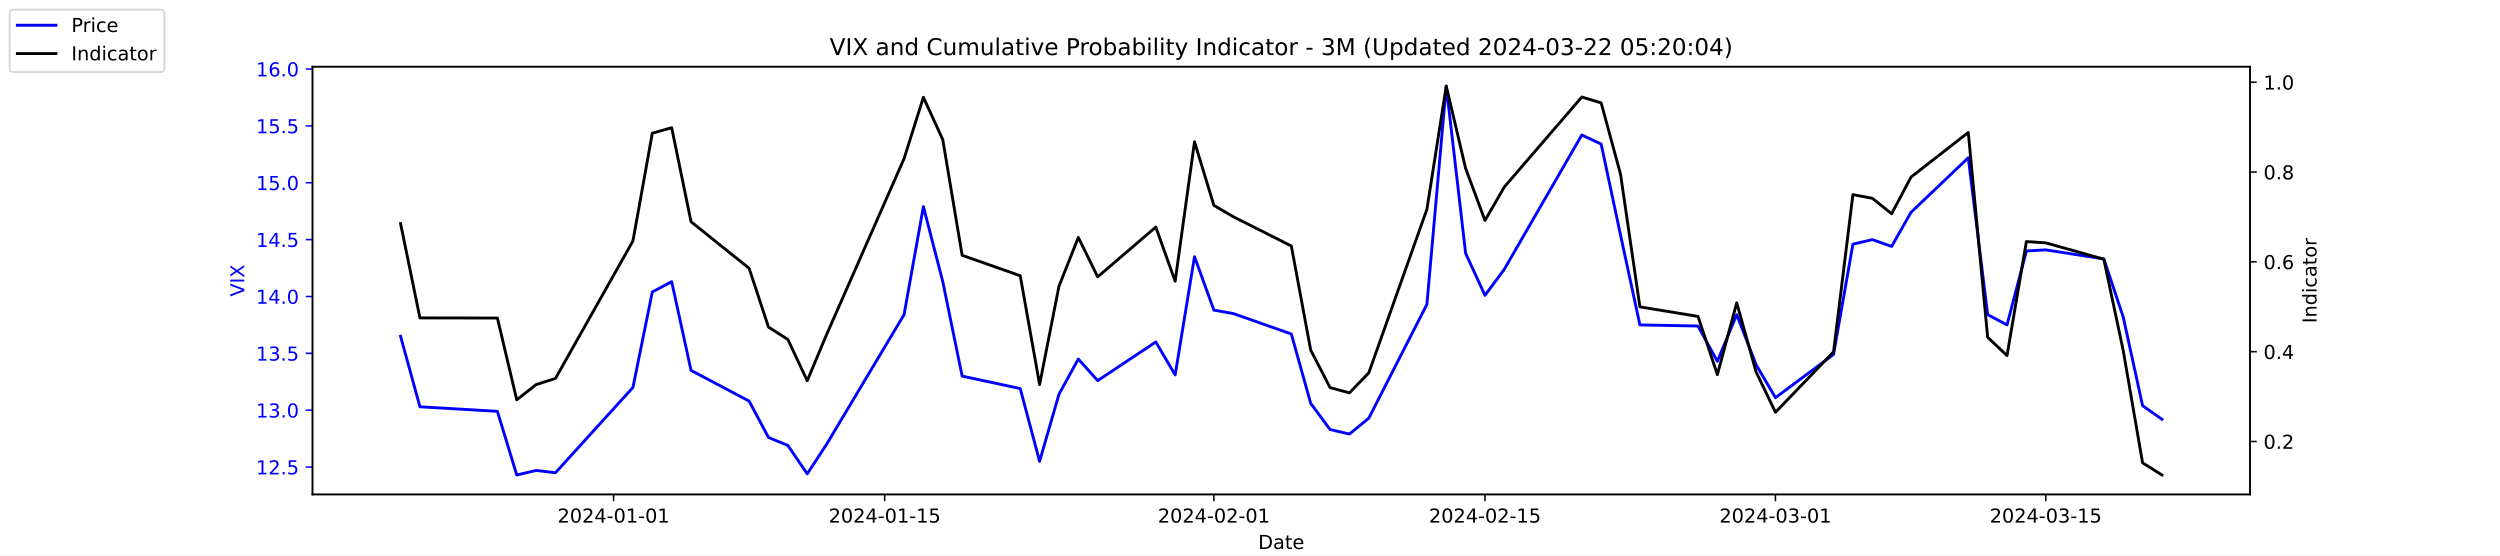
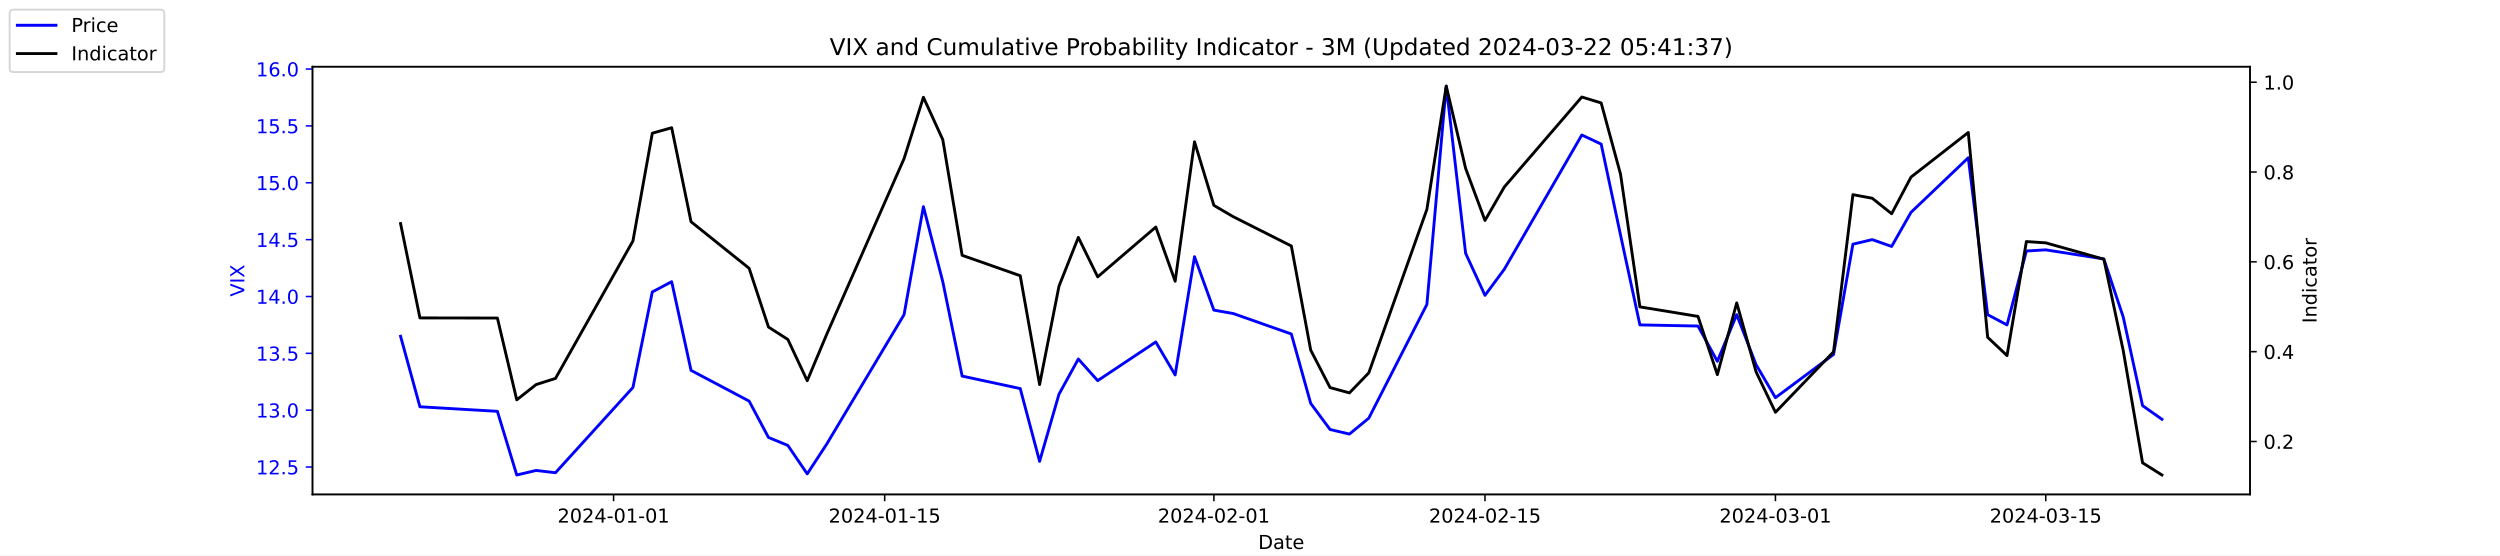
<svg xmlns="http://www.w3.org/2000/svg" xmlns:xlink="http://www.w3.org/1999/xlink" width="1296pt" height="288pt" viewBox="0 0 1296 288" version="1.1">
  <defs>
    <style type="text/css">*{stroke-linejoin: round; stroke-linecap: butt}</style>
  </defs>
  <g id="figure_1">
    <g id="patch_1">
      <path d="M 0 288  L 1296 288  L 1296 0  L 0 0  z " style="fill: #ffffff" />
    </g>
    <g id="axes_1">
      <g id="patch_2">
        <path d="M 162 256.32  L 1166.4 256.32  L 1166.4 34.56  L 162 34.56  z " style="fill: #ffffff" />
      </g>
      <g id="matplotlib.axis_1">
        <g id="xtick_1">
          <g id="line2d_1">
            <defs>
-               <path id="m4672b3b84f" d="M 0 0  L 0 3.5  " style="stroke: #000000; stroke-width: 0.8" />
+               <path id="md4864019be" d="M 0 0  L 0 3.5  " style="stroke: #000000; stroke-width: 0.8" />
            </defs>
            <g>
-               <use xlink:href="#m4672b3b84f" x="318.079" y="256.32" style="stroke: #000000; stroke-width: 0.8" />
+               <use xlink:href="#md4864019be" x="318.079" y="256.32" style="stroke: #000000; stroke-width: 0.8" />
            </g>
          </g>
          <g id="text_1">
            <g transform="translate(289.0209 270.9184) scale(0.1 -0.1)">
              <defs>
                <path id="DejaVuSans-32" d="M 1228 531  L 3431 531  L 3431 0  L 469 0  L 469 531  Q 828 903 1448 1529  Q 2069 2156 2228 2338  Q 2531 2678 2651 2914  Q 2772 3150 2772 3378  Q 2772 3750 2511 3984  Q 2250 4219 1831 4219  Q 1534 4219 1204 4116  Q 875 4013 500 3803  L 500 4441  Q 881 4594 1212 4672  Q 1544 4750 1819 4750  Q 2544 4750 2975 4387  Q 3406 4025 3406 3419  Q 3406 3131 3298 2873  Q 3191 2616 2906 2266  Q 2828 2175 2409 1742  Q 1991 1309 1228 531  z " transform="scale(0.015625)" />
                <path id="DejaVuSans-30" d="M 2034 4250  Q 1547 4250 1301 3770  Q 1056 3291 1056 2328  Q 1056 1369 1301 889  Q 1547 409 2034 409  Q 2525 409 2770 889  Q 3016 1369 3016 2328  Q 3016 3291 2770 3770  Q 2525 4250 2034 4250  z M 2034 4750  Q 2819 4750 3233 4129  Q 3647 3509 3647 2328  Q 3647 1150 3233 529  Q 2819 -91 2034 -91  Q 1250 -91 836 529  Q 422 1150 422 2328  Q 422 3509 836 4129  Q 1250 4750 2034 4750  z " transform="scale(0.015625)" />
                <path id="DejaVuSans-34" d="M 2419 4116  L 825 1625  L 2419 1625  L 2419 4116  z M 2253 4666  L 3047 4666  L 3047 1625  L 3713 1625  L 3713 1100  L 3047 1100  L 3047 0  L 2419 0  L 2419 1100  L 313 1100  L 313 1709  L 2253 4666  z " transform="scale(0.015625)" />
                <path id="DejaVuSans-2d" d="M 313 2009  L 1997 2009  L 1997 1497  L 313 1497  L 313 2009  z " transform="scale(0.015625)" />
                <path id="DejaVuSans-31" d="M 794 531  L 1825 531  L 1825 4091  L 703 3866  L 703 4441  L 1819 4666  L 2450 4666  L 2450 531  L 3481 531  L 3481 0  L 794 0  L 794 531  z " transform="scale(0.015625)" />
              </defs>
              <use xlink:href="#DejaVuSans-32" />
              <use xlink:href="#DejaVuSans-30" x="63.623" />
              <use xlink:href="#DejaVuSans-32" x="127.246" />
              <use xlink:href="#DejaVuSans-34" x="190.869" />
              <use xlink:href="#DejaVuSans-2d" x="254.492" />
              <use xlink:href="#DejaVuSans-30" x="290.576" />
              <use xlink:href="#DejaVuSans-31" x="354.199" />
              <use xlink:href="#DejaVuSans-2d" x="417.822" />
              <use xlink:href="#DejaVuSans-30" x="453.906" />
              <use xlink:href="#DejaVuSans-31" x="517.529" />
            </g>
          </g>
        </g>
        <g id="xtick_2">
          <g id="line2d_2">
            <g>
-               <use xlink:href="#m4672b3b84f" x="458.619" y="256.32" style="stroke: #000000; stroke-width: 0.8" />
+               <use xlink:href="#md4864019be" x="458.619" y="256.32" style="stroke: #000000; stroke-width: 0.8" />
            </g>
          </g>
          <g id="text_2">
            <g transform="translate(429.5608 270.9184) scale(0.1 -0.1)">
              <defs>
                <path id="DejaVuSans-35" d="M 691 4666  L 3169 4666  L 3169 4134  L 1269 4134  L 1269 2991  Q 1406 3038 1543 3061  Q 1681 3084 1819 3084  Q 2600 3084 3056 2656  Q 3513 2228 3513 1497  Q 3513 744 3044 326  Q 2575 -91 1722 -91  Q 1428 -91 1123 -41  Q 819 9 494 109  L 494 744  Q 775 591 1075 516  Q 1375 441 1709 441  Q 2250 441 2565 725  Q 2881 1009 2881 1497  Q 2881 1984 2565 2268  Q 2250 2553 1709 2553  Q 1456 2553 1204 2497  Q 953 2441 691 2322  L 691 4666  z " transform="scale(0.015625)" />
              </defs>
              <use xlink:href="#DejaVuSans-32" />
              <use xlink:href="#DejaVuSans-30" x="63.623" />
              <use xlink:href="#DejaVuSans-32" x="127.246" />
              <use xlink:href="#DejaVuSans-34" x="190.869" />
              <use xlink:href="#DejaVuSans-2d" x="254.492" />
              <use xlink:href="#DejaVuSans-30" x="290.576" />
              <use xlink:href="#DejaVuSans-31" x="354.199" />
              <use xlink:href="#DejaVuSans-2d" x="417.822" />
              <use xlink:href="#DejaVuSans-31" x="453.906" />
              <use xlink:href="#DejaVuSans-35" x="517.529" />
            </g>
          </g>
        </g>
        <g id="xtick_3">
          <g id="line2d_3">
            <g>
-               <use xlink:href="#m4672b3b84f" x="629.274" y="256.32" style="stroke: #000000; stroke-width: 0.8" />
+               <use xlink:href="#md4864019be" x="629.274" y="256.32" style="stroke: #000000; stroke-width: 0.8" />
            </g>
          </g>
          <g id="text_3">
            <g transform="translate(600.2164 270.9184) scale(0.1 -0.1)">
              <use xlink:href="#DejaVuSans-32" />
              <use xlink:href="#DejaVuSans-30" x="63.623" />
              <use xlink:href="#DejaVuSans-32" x="127.246" />
              <use xlink:href="#DejaVuSans-34" x="190.869" />
              <use xlink:href="#DejaVuSans-2d" x="254.492" />
              <use xlink:href="#DejaVuSans-30" x="290.576" />
              <use xlink:href="#DejaVuSans-32" x="354.199" />
              <use xlink:href="#DejaVuSans-2d" x="417.822" />
              <use xlink:href="#DejaVuSans-30" x="453.906" />
              <use xlink:href="#DejaVuSans-31" x="517.529" />
            </g>
          </g>
        </g>
        <g id="xtick_4">
          <g id="line2d_4">
            <g>
-               <use xlink:href="#m4672b3b84f" x="769.814" y="256.32" style="stroke: #000000; stroke-width: 0.8" />
+               <use xlink:href="#md4864019be" x="769.814" y="256.32" style="stroke: #000000; stroke-width: 0.8" />
            </g>
          </g>
          <g id="text_4">
            <g transform="translate(740.7562 270.9184) scale(0.1 -0.1)">
              <use xlink:href="#DejaVuSans-32" />
              <use xlink:href="#DejaVuSans-30" x="63.623" />
              <use xlink:href="#DejaVuSans-32" x="127.246" />
              <use xlink:href="#DejaVuSans-34" x="190.869" />
              <use xlink:href="#DejaVuSans-2d" x="254.492" />
              <use xlink:href="#DejaVuSans-30" x="290.576" />
              <use xlink:href="#DejaVuSans-32" x="354.199" />
              <use xlink:href="#DejaVuSans-2d" x="417.822" />
              <use xlink:href="#DejaVuSans-31" x="453.906" />
              <use xlink:href="#DejaVuSans-35" x="517.529" />
            </g>
          </g>
        </g>
        <g id="xtick_5">
          <g id="line2d_5">
            <g>
-               <use xlink:href="#m4672b3b84f" x="920.392" y="256.32" style="stroke: #000000; stroke-width: 0.8" />
+               <use xlink:href="#md4864019be" x="920.392" y="256.32" style="stroke: #000000; stroke-width: 0.8" />
            </g>
          </g>
          <g id="text_5">
            <g transform="translate(891.3347 270.9184) scale(0.1 -0.1)">
              <defs>
                <path id="DejaVuSans-33" d="M 2597 2516  Q 3050 2419 3304 2112  Q 3559 1806 3559 1356  Q 3559 666 3084 287  Q 2609 -91 1734 -91  Q 1441 -91 1130 -33  Q 819 25 488 141  L 488 750  Q 750 597 1062 519  Q 1375 441 1716 441  Q 2309 441 2620 675  Q 2931 909 2931 1356  Q 2931 1769 2642 2001  Q 2353 2234 1838 2234  L 1294 2234  L 1294 2753  L 1863 2753  Q 2328 2753 2575 2939  Q 2822 3125 2822 3475  Q 2822 3834 2567 4026  Q 2313 4219 1838 4219  Q 1578 4219 1281 4162  Q 984 4106 628 3988  L 628 4550  Q 988 4650 1302 4700  Q 1616 4750 1894 4750  Q 2613 4750 3031 4423  Q 3450 4097 3450 3541  Q 3450 3153 3228 2886  Q 3006 2619 2597 2516  z " transform="scale(0.015625)" />
              </defs>
              <use xlink:href="#DejaVuSans-32" />
              <use xlink:href="#DejaVuSans-30" x="63.623" />
              <use xlink:href="#DejaVuSans-32" x="127.246" />
              <use xlink:href="#DejaVuSans-34" x="190.869" />
              <use xlink:href="#DejaVuSans-2d" x="254.492" />
              <use xlink:href="#DejaVuSans-30" x="290.576" />
              <use xlink:href="#DejaVuSans-33" x="354.199" />
              <use xlink:href="#DejaVuSans-2d" x="417.822" />
              <use xlink:href="#DejaVuSans-30" x="453.906" />
              <use xlink:href="#DejaVuSans-31" x="517.529" />
            </g>
          </g>
        </g>
        <g id="xtick_6">
          <g id="line2d_6">
            <g>
-               <use xlink:href="#m4672b3b84f" x="1060.514" y="256.32" style="stroke: #000000; stroke-width: 0.8" />
+               <use xlink:href="#md4864019be" x="1060.514" y="256.32" style="stroke: #000000; stroke-width: 0.8" />
            </g>
          </g>
          <g id="text_6">
            <g transform="translate(1031.456 270.9184) scale(0.1 -0.1)">
              <use xlink:href="#DejaVuSans-32" />
              <use xlink:href="#DejaVuSans-30" x="63.623" />
              <use xlink:href="#DejaVuSans-32" x="127.246" />
              <use xlink:href="#DejaVuSans-34" x="190.869" />
              <use xlink:href="#DejaVuSans-2d" x="254.492" />
              <use xlink:href="#DejaVuSans-30" x="290.576" />
              <use xlink:href="#DejaVuSans-33" x="354.199" />
              <use xlink:href="#DejaVuSans-2d" x="417.822" />
              <use xlink:href="#DejaVuSans-31" x="453.906" />
              <use xlink:href="#DejaVuSans-35" x="517.529" />
            </g>
          </g>
        </g>
        <g id="text_7">
          <g transform="translate(652.2492 284.5966) scale(0.1 -0.1)">
            <defs>
              <path id="DejaVuSans-44" d="M 1259 4147  L 1259 519  L 2022 519  Q 2988 519 3436 956  Q 3884 1394 3884 2338  Q 3884 3275 3436 3711  Q 2988 4147 2022 4147  L 1259 4147  z M 628 4666  L 1925 4666  Q 3281 4666 3915 4102  Q 4550 3538 4550 2338  Q 4550 1131 3912 565  Q 3275 0 1925 0  L 628 0  L 628 4666  z " transform="scale(0.015625)" />
              <path id="DejaVuSans-61" d="M 2194 1759  Q 1497 1759 1228 1600  Q 959 1441 959 1056  Q 959 750 1161 570  Q 1363 391 1709 391  Q 2188 391 2477 730  Q 2766 1069 2766 1631  L 2766 1759  L 2194 1759  z M 3341 1997  L 3341 0  L 2766 0  L 2766 531  Q 2569 213 2275 61  Q 1981 -91 1556 -91  Q 1019 -91 701 211  Q 384 513 384 1019  Q 384 1609 779 1909  Q 1175 2209 1959 2209  L 2766 2209  L 2766 2266  Q 2766 2663 2505 2880  Q 2244 3097 1772 3097  Q 1472 3097 1187 3025  Q 903 2953 641 2809  L 641 3341  Q 956 3463 1253 3523  Q 1550 3584 1831 3584  Q 2591 3584 2966 3190  Q 3341 2797 3341 1997  z " transform="scale(0.015625)" />
              <path id="DejaVuSans-74" d="M 1172 4494  L 1172 3500  L 2356 3500  L 2356 3053  L 1172 3053  L 1172 1153  Q 1172 725 1289 603  Q 1406 481 1766 481  L 2356 481  L 2356 0  L 1766 0  Q 1100 0 847 248  Q 594 497 594 1153  L 594 3053  L 172 3053  L 172 3500  L 594 3500  L 594 4494  L 1172 4494  z " transform="scale(0.015625)" />
              <path id="DejaVuSans-65" d="M 3597 1894  L 3597 1613  L 953 1613  Q 991 1019 1311 708  Q 1631 397 2203 397  Q 2534 397 2845 478  Q 3156 559 3463 722  L 3463 178  Q 3153 47 2828 -22  Q 2503 -91 2169 -91  Q 1331 -91 842 396  Q 353 884 353 1716  Q 353 2575 817 3079  Q 1281 3584 2069 3584  Q 2775 3584 3186 3129  Q 3597 2675 3597 1894  z M 3022 2063  Q 3016 2534 2758 2815  Q 2500 3097 2075 3097  Q 1594 3097 1305 2825  Q 1016 2553 972 2059  L 3022 2063  z " transform="scale(0.015625)" />
            </defs>
            <use xlink:href="#DejaVuSans-44" />
            <use xlink:href="#DejaVuSans-61" x="77.002" />
            <use xlink:href="#DejaVuSans-74" x="138.281" />
            <use xlink:href="#DejaVuSans-65" x="177.49" />
          </g>
        </g>
      </g>
      <g id="matplotlib.axis_2">
        <g id="ytick_1">
          <g id="line2d_7">
            <defs>
-               <path id="mbeb1c9a242" d="M 0 0  L -3.5 0  " style="stroke: #0000ff; stroke-width: 0.8" />
+               <path id="mf0971e8a4d" d="M 0 0  L -3.5 0  " style="stroke: #0000ff; stroke-width: 0.8" />
            </defs>
            <g>
-               <use xlink:href="#mbeb1c9a242" x="162" y="242.114" style="fill: #0000ff; stroke: #0000ff; stroke-width: 0.8" />
+               <use xlink:href="#mf0971e8a4d" x="162" y="242.114" style="fill: #0000ff; stroke: #0000ff; stroke-width: 0.8" />
            </g>
          </g>
          <g id="text_8">
            <g style="fill: #0000ff" transform="translate(132.7344 245.9129) scale(0.1 -0.1)">
              <defs>
                <path id="DejaVuSans-2e" d="M 684 794  L 1344 794  L 1344 0  L 684 0  L 684 794  z " transform="scale(0.015625)" />
              </defs>
              <use xlink:href="#DejaVuSans-31" />
              <use xlink:href="#DejaVuSans-32" x="63.623" />
              <use xlink:href="#DejaVuSans-2e" x="127.246" />
              <use xlink:href="#DejaVuSans-35" x="159.033" />
            </g>
          </g>
        </g>
        <g id="ytick_2">
          <g id="line2d_8">
            <g>
-               <use xlink:href="#mbeb1c9a242" x="162" y="212.64" style="fill: #0000ff; stroke: #0000ff; stroke-width: 0.8" />
+               <use xlink:href="#mf0971e8a4d" x="162" y="212.64" style="fill: #0000ff; stroke: #0000ff; stroke-width: 0.8" />
            </g>
          </g>
          <g id="text_9">
            <g style="fill: #0000ff" transform="translate(132.7344 216.4392) scale(0.1 -0.1)">
              <use xlink:href="#DejaVuSans-31" />
              <use xlink:href="#DejaVuSans-33" x="63.623" />
              <use xlink:href="#DejaVuSans-2e" x="127.246" />
              <use xlink:href="#DejaVuSans-30" x="159.033" />
            </g>
          </g>
        </g>
        <g id="ytick_3">
          <g id="line2d_9">
            <g>
-               <use xlink:href="#mbeb1c9a242" x="162" y="183.166" style="fill: #0000ff; stroke: #0000ff; stroke-width: 0.8" />
+               <use xlink:href="#mf0971e8a4d" x="162" y="183.166" style="fill: #0000ff; stroke: #0000ff; stroke-width: 0.8" />
            </g>
          </g>
          <g id="text_10">
            <g style="fill: #0000ff" transform="translate(132.7344 186.9656) scale(0.1 -0.1)">
              <use xlink:href="#DejaVuSans-31" />
              <use xlink:href="#DejaVuSans-33" x="63.623" />
              <use xlink:href="#DejaVuSans-2e" x="127.246" />
              <use xlink:href="#DejaVuSans-35" x="159.033" />
            </g>
          </g>
        </g>
        <g id="ytick_4">
          <g id="line2d_10">
            <g>
-               <use xlink:href="#mbeb1c9a242" x="162" y="153.693" style="fill: #0000ff; stroke: #0000ff; stroke-width: 0.8" />
+               <use xlink:href="#mf0971e8a4d" x="162" y="153.693" style="fill: #0000ff; stroke: #0000ff; stroke-width: 0.8" />
            </g>
          </g>
          <g id="text_11">
            <g style="fill: #0000ff" transform="translate(132.7344 157.4919) scale(0.1 -0.1)">
              <use xlink:href="#DejaVuSans-31" />
              <use xlink:href="#DejaVuSans-34" x="63.623" />
              <use xlink:href="#DejaVuSans-2e" x="127.246" />
              <use xlink:href="#DejaVuSans-30" x="159.033" />
            </g>
          </g>
        </g>
        <g id="ytick_5">
          <g id="line2d_11">
            <g>
-               <use xlink:href="#mbeb1c9a242" x="162" y="124.219" style="fill: #0000ff; stroke: #0000ff; stroke-width: 0.8" />
+               <use xlink:href="#mf0971e8a4d" x="162" y="124.219" style="fill: #0000ff; stroke: #0000ff; stroke-width: 0.8" />
            </g>
          </g>
          <g id="text_12">
            <g style="fill: #0000ff" transform="translate(132.7344 128.0182) scale(0.1 -0.1)">
              <use xlink:href="#DejaVuSans-31" />
              <use xlink:href="#DejaVuSans-34" x="63.623" />
              <use xlink:href="#DejaVuSans-2e" x="127.246" />
              <use xlink:href="#DejaVuSans-35" x="159.033" />
            </g>
          </g>
        </g>
        <g id="ytick_6">
          <g id="line2d_12">
            <g>
-               <use xlink:href="#mbeb1c9a242" x="162" y="94.745" style="fill: #0000ff; stroke: #0000ff; stroke-width: 0.8" />
+               <use xlink:href="#mf0971e8a4d" x="162" y="94.745" style="fill: #0000ff; stroke: #0000ff; stroke-width: 0.8" />
            </g>
          </g>
          <g id="text_13">
            <g style="fill: #0000ff" transform="translate(132.7344 98.5445) scale(0.1 -0.1)">
              <use xlink:href="#DejaVuSans-31" />
              <use xlink:href="#DejaVuSans-35" x="63.623" />
              <use xlink:href="#DejaVuSans-2e" x="127.246" />
              <use xlink:href="#DejaVuSans-30" x="159.033" />
            </g>
          </g>
        </g>
        <g id="ytick_7">
          <g id="line2d_13">
            <g>
-               <use xlink:href="#mbeb1c9a242" x="162" y="65.272" style="fill: #0000ff; stroke: #0000ff; stroke-width: 0.8" />
+               <use xlink:href="#mf0971e8a4d" x="162" y="65.272" style="fill: #0000ff; stroke: #0000ff; stroke-width: 0.8" />
            </g>
          </g>
          <g id="text_14">
            <g style="fill: #0000ff" transform="translate(132.7344 69.07082) scale(0.1 -0.1)">
              <use xlink:href="#DejaVuSans-31" />
              <use xlink:href="#DejaVuSans-35" x="63.623" />
              <use xlink:href="#DejaVuSans-2e" x="127.246" />
              <use xlink:href="#DejaVuSans-35" x="159.033" />
            </g>
          </g>
        </g>
        <g id="ytick_8">
          <g id="line2d_14">
            <g>
-               <use xlink:href="#mbeb1c9a242" x="162" y="35.798" style="fill: #0000ff; stroke: #0000ff; stroke-width: 0.8" />
+               <use xlink:href="#mf0971e8a4d" x="162" y="35.798" style="fill: #0000ff; stroke: #0000ff; stroke-width: 0.8" />
            </g>
          </g>
          <g id="text_15">
            <g style="fill: #0000ff" transform="translate(132.7344 39.59714) scale(0.1 -0.1)">
              <defs>
                <path id="DejaVuSans-36" d="M 2113 2584  Q 1688 2584 1439 2293  Q 1191 2003 1191 1497  Q 1191 994 1439 701  Q 1688 409 2113 409  Q 2538 409 2786 701  Q 3034 994 3034 1497  Q 3034 2003 2786 2293  Q 2538 2584 2113 2584  z M 3366 4563  L 3366 3988  Q 3128 4100 2886 4159  Q 2644 4219 2406 4219  Q 1781 4219 1451 3797  Q 1122 3375 1075 2522  Q 1259 2794 1537 2939  Q 1816 3084 2150 3084  Q 2853 3084 3261 2657  Q 3669 2231 3669 1497  Q 3669 778 3244 343  Q 2819 -91 2113 -91  Q 1303 -91 875 529  Q 447 1150 447 2328  Q 447 3434 972 4092  Q 1497 4750 2381 4750  Q 2619 4750 2861 4703  Q 3103 4656 3366 4563  z " transform="scale(0.015625)" />
              </defs>
              <use xlink:href="#DejaVuSans-31" />
              <use xlink:href="#DejaVuSans-36" x="63.623" />
              <use xlink:href="#DejaVuSans-2e" x="127.246" />
              <use xlink:href="#DejaVuSans-30" x="159.033" />
            </g>
          </g>
        </g>
        <g id="text_16">
          <g style="fill: #0000ff" transform="translate(126.6547 153.7603) rotate(-90) scale(0.1 -0.1)">
            <defs>
              <path id="DejaVuSans-56" d="M 1831 0  L 50 4666  L 709 4666  L 2188 738  L 3669 4666  L 4325 4666  L 2547 0  L 1831 0  z " transform="scale(0.015625)" />
              <path id="DejaVuSans-49" d="M 628 4666  L 1259 4666  L 1259 0  L 628 0  L 628 4666  z " transform="scale(0.015625)" />
              <path id="DejaVuSans-58" d="M 403 4666  L 1081 4666  L 2241 2931  L 3406 4666  L 4084 4666  L 2584 2425  L 4184 0  L 3506 0  L 2194 1984  L 872 0  L 191 0  L 1856 2491  L 403 4666  z " transform="scale(0.015625)" />
            </defs>
            <use xlink:href="#DejaVuSans-56" />
            <use xlink:href="#DejaVuSans-49" x="68.408" />
            <use xlink:href="#DejaVuSans-58" x="97.9" />
          </g>
        </g>
      </g>
      <g id="line2d_15">
-         <path d="M 207.655 174.324  L 217.693 210.872  L 257.847 213.23  L 267.886 246.24  L 277.924 243.882  L 287.963 245.061  L 328.117 200.851  L 338.156 151.335  L 348.194 146.029  L 358.233 192.008  L 388.349 207.924  L 398.387 226.787  L 408.426 230.914  L 418.464 245.651  L 428.503 230.324  L 468.657 163.124  L 478.696 107.124  L 488.734 146.029  L 498.773 194.956  L 528.889 201.44  L 538.927 239.166  L 548.966 204.387  L 559.004 186.114  L 569.043 197.314  L 599.158 177.272  L 609.197 194.366  L 619.236 133.061  L 629.274 160.766  L 639.313 162.535  L 669.428 173.145  L 679.467 209.103  L 689.506 222.661  L 699.544 225.019  L 709.583 216.766  L 739.698 157.819  L 749.737 44.64  L 759.775 131.293  L 769.814 153.103  L 779.853 139.545  L 820.007 69.987  L 830.045 74.703  L 840.084 121.861  L 850.123 168.429  L 880.238 169.019  L 890.277 187.293  L 900.315 163.124  L 910.354 189.061  L 920.392 206.156  L 950.508 183.756  L 960.547 126.577  L 970.585 124.219  L 980.624 127.756  L 990.662 110.072  L 1020.36 81.777  L 1030.398 163.124  L 1040.437 168.429  L 1050.476 130.114  L 1060.514 129.524  L 1090.63 134.24  L 1100.668 164.303  L 1110.707 210.282  L 1120.745 217.356  " clip-path="url(#p8608096769)" style="fill: none; stroke: #0000ff; stroke-width: 1.5; stroke-linecap: square" />
+         <path d="M 207.655 174.324  L 217.693 210.872  L 257.847 213.23  L 267.886 246.24  L 277.924 243.882  L 287.963 245.061  L 328.117 200.851  L 338.156 151.335  L 348.194 146.029  L 358.233 192.008  L 388.349 207.924  L 398.387 226.787  L 408.426 230.914  L 418.464 245.651  L 428.503 230.324  L 468.657 163.124  L 478.696 107.124  L 488.734 146.029  L 498.773 194.956  L 528.889 201.44  L 538.927 239.166  L 548.966 204.387  L 559.004 186.114  L 569.043 197.314  L 599.158 177.272  L 609.197 194.366  L 619.236 133.061  L 629.274 160.766  L 639.313 162.535  L 669.428 173.145  L 679.467 209.103  L 689.506 222.661  L 699.544 225.019  L 709.583 216.766  L 739.698 157.819  L 749.737 44.64  L 759.775 131.293  L 769.814 153.103  L 779.853 139.545  L 820.007 69.987  L 830.045 74.703  L 840.084 121.861  L 850.123 168.429  L 880.238 169.019  L 890.277 187.293  L 900.315 163.124  L 910.354 189.061  L 920.392 206.156  L 950.508 183.756  L 960.547 126.577  L 970.585 124.219  L 980.624 127.756  L 990.662 110.072  L 1020.36 81.777  L 1030.398 163.124  L 1040.437 168.429  L 1050.476 130.114  L 1060.514 129.524  L 1090.63 134.24  L 1100.668 164.303  L 1110.707 210.282  L 1120.745 217.356  " clip-path="url(#p45f0df1e56)" style="fill: none; stroke: #0000ff; stroke-width: 1.5; stroke-linecap: square" />
      </g>
      <g id="patch_3">
        <path d="M 162 256.32  L 162 34.56  " style="fill: none; stroke: #000000; stroke-width: 0.8; stroke-linejoin: miter; stroke-linecap: square" />
      </g>
      <g id="patch_4">
        <path d="M 1166.4 256.32  L 1166.4 34.56  " style="fill: none; stroke: #000000; stroke-width: 0.8; stroke-linejoin: miter; stroke-linecap: square" />
      </g>
      <g id="patch_5">
        <path d="M 162 256.32  L 1166.4 256.32  " style="fill: none; stroke: #000000; stroke-width: 0.8; stroke-linejoin: miter; stroke-linecap: square" />
      </g>
      <g id="patch_6">
        <path d="M 162 34.56  L 1166.4 34.56  " style="fill: none; stroke: #000000; stroke-width: 0.8; stroke-linejoin: miter; stroke-linecap: square" />
      </g>
    </g>
    <g id="axes_2">
      <g id="matplotlib.axis_3">
        <g id="ytick_9">
          <g id="line2d_16">
            <defs>
-               <path id="mc3d14c9c6f" d="M 0 0  L 3.5 0  " style="stroke: #000000; stroke-width: 0.8" />
+               <path id="mb06687bce8" d="M 0 0  L 3.5 0  " style="stroke: #000000; stroke-width: 0.8" />
            </defs>
            <g>
-               <use xlink:href="#mc3d14c9c6f" x="1166.4" y="228.861" style="stroke: #000000; stroke-width: 0.8" />
+               <use xlink:href="#mb06687bce8" x="1166.4" y="228.861" style="stroke: #000000; stroke-width: 0.8" />
            </g>
          </g>
          <g id="text_17">
            <g transform="translate(1173.4 232.6604) scale(0.1 -0.1)">
              <use xlink:href="#DejaVuSans-30" />
              <use xlink:href="#DejaVuSans-2e" x="63.623" />
              <use xlink:href="#DejaVuSans-32" x="95.41" />
            </g>
          </g>
        </g>
        <g id="ytick_10">
          <g id="line2d_17">
            <g>
-               <use xlink:href="#mc3d14c9c6f" x="1166.4" y="182.303" style="stroke: #000000; stroke-width: 0.8" />
+               <use xlink:href="#mb06687bce8" x="1166.4" y="182.303" style="stroke: #000000; stroke-width: 0.8" />
            </g>
          </g>
          <g id="text_18">
            <g transform="translate(1173.4 186.1018) scale(0.1 -0.1)">
              <use xlink:href="#DejaVuSans-30" />
              <use xlink:href="#DejaVuSans-2e" x="63.623" />
              <use xlink:href="#DejaVuSans-34" x="95.41" />
            </g>
          </g>
        </g>
        <g id="ytick_11">
          <g id="line2d_18">
            <g>
-               <use xlink:href="#mc3d14c9c6f" x="1166.4" y="135.744" style="stroke: #000000; stroke-width: 0.8" />
+               <use xlink:href="#mb06687bce8" x="1166.4" y="135.744" style="stroke: #000000; stroke-width: 0.8" />
            </g>
          </g>
          <g id="text_19">
            <g transform="translate(1173.4 139.5431) scale(0.1 -0.1)">
              <use xlink:href="#DejaVuSans-30" />
              <use xlink:href="#DejaVuSans-2e" x="63.623" />
              <use xlink:href="#DejaVuSans-36" x="95.41" />
            </g>
          </g>
        </g>
        <g id="ytick_12">
          <g id="line2d_19">
            <g>
-               <use xlink:href="#mc3d14c9c6f" x="1166.4" y="89.185" style="stroke: #000000; stroke-width: 0.8" />
+               <use xlink:href="#mb06687bce8" x="1166.4" y="89.185" style="stroke: #000000; stroke-width: 0.8" />
            </g>
          </g>
          <g id="text_20">
            <g transform="translate(1173.4 92.98443) scale(0.1 -0.1)">
              <defs>
                <path id="DejaVuSans-38" d="M 2034 2216  Q 1584 2216 1326 1975  Q 1069 1734 1069 1313  Q 1069 891 1326 650  Q 1584 409 2034 409  Q 2484 409 2743 651  Q 3003 894 3003 1313  Q 3003 1734 2745 1975  Q 2488 2216 2034 2216  z M 1403 2484  Q 997 2584 770 2862  Q 544 3141 544 3541  Q 544 4100 942 4425  Q 1341 4750 2034 4750  Q 2731 4750 3128 4425  Q 3525 4100 3525 3541  Q 3525 3141 3298 2862  Q 3072 2584 2669 2484  Q 3125 2378 3379 2068  Q 3634 1759 3634 1313  Q 3634 634 3220 271  Q 2806 -91 2034 -91  Q 1263 -91 848 271  Q 434 634 434 1313  Q 434 1759 690 2068  Q 947 2378 1403 2484  z M 1172 3481  Q 1172 3119 1398 2916  Q 1625 2713 2034 2713  Q 2441 2713 2670 2916  Q 2900 3119 2900 3481  Q 2900 3844 2670 4047  Q 2441 4250 2034 4250  Q 1625 4250 1398 4047  Q 1172 3844 1172 3481  z " transform="scale(0.015625)" />
              </defs>
              <use xlink:href="#DejaVuSans-30" />
              <use xlink:href="#DejaVuSans-2e" x="63.623" />
              <use xlink:href="#DejaVuSans-38" x="95.41" />
            </g>
          </g>
        </g>
        <g id="ytick_13">
          <g id="line2d_20">
            <g>
-               <use xlink:href="#mc3d14c9c6f" x="1166.4" y="42.627" style="stroke: #000000; stroke-width: 0.8" />
+               <use xlink:href="#mb06687bce8" x="1166.4" y="42.627" style="stroke: #000000; stroke-width: 0.8" />
            </g>
          </g>
          <g id="text_21">
            <g transform="translate(1173.4 46.42577) scale(0.1 -0.1)">
              <use xlink:href="#DejaVuSans-31" />
              <use xlink:href="#DejaVuSans-2e" x="63.623" />
              <use xlink:href="#DejaVuSans-30" x="95.41" />
            </g>
          </g>
        </g>
        <g id="text_22">
          <g transform="translate(1200.902 167.5353) rotate(-90) scale(0.1 -0.1)">
            <defs>
              <path id="DejaVuSans-6e" d="M 3513 2113  L 3513 0  L 2938 0  L 2938 2094  Q 2938 2591 2744 2837  Q 2550 3084 2163 3084  Q 1697 3084 1428 2787  Q 1159 2491 1159 1978  L 1159 0  L 581 0  L 581 3500  L 1159 3500  L 1159 2956  Q 1366 3272 1645 3428  Q 1925 3584 2291 3584  Q 2894 3584 3203 3211  Q 3513 2838 3513 2113  z " transform="scale(0.015625)" />
              <path id="DejaVuSans-64" d="M 2906 2969  L 2906 4863  L 3481 4863  L 3481 0  L 2906 0  L 2906 525  Q 2725 213 2448 61  Q 2172 -91 1784 -91  Q 1150 -91 751 415  Q 353 922 353 1747  Q 353 2572 751 3078  Q 1150 3584 1784 3584  Q 2172 3584 2448 3432  Q 2725 3281 2906 2969  z M 947 1747  Q 947 1113 1208 752  Q 1469 391 1925 391  Q 2381 391 2643 752  Q 2906 1113 2906 1747  Q 2906 2381 2643 2742  Q 2381 3103 1925 3103  Q 1469 3103 1208 2742  Q 947 2381 947 1747  z " transform="scale(0.015625)" />
              <path id="DejaVuSans-69" d="M 603 3500  L 1178 3500  L 1178 0  L 603 0  L 603 3500  z M 603 4863  L 1178 4863  L 1178 4134  L 603 4134  L 603 4863  z " transform="scale(0.015625)" />
              <path id="DejaVuSans-63" d="M 3122 3366  L 3122 2828  Q 2878 2963 2633 3030  Q 2388 3097 2138 3097  Q 1578 3097 1268 2742  Q 959 2388 959 1747  Q 959 1106 1268 751  Q 1578 397 2138 397  Q 2388 397 2633 464  Q 2878 531 3122 666  L 3122 134  Q 2881 22 2623 -34  Q 2366 -91 2075 -91  Q 1284 -91 818 406  Q 353 903 353 1747  Q 353 2603 823 3093  Q 1294 3584 2113 3584  Q 2378 3584 2631 3529  Q 2884 3475 3122 3366  z " transform="scale(0.015625)" />
              <path id="DejaVuSans-6f" d="M 1959 3097  Q 1497 3097 1228 2736  Q 959 2375 959 1747  Q 959 1119 1226 758  Q 1494 397 1959 397  Q 2419 397 2687 759  Q 2956 1122 2956 1747  Q 2956 2369 2687 2733  Q 2419 3097 1959 3097  z M 1959 3584  Q 2709 3584 3137 3096  Q 3566 2609 3566 1747  Q 3566 888 3137 398  Q 2709 -91 1959 -91  Q 1206 -91 779 398  Q 353 888 353 1747  Q 353 2609 779 3096  Q 1206 3584 1959 3584  z " transform="scale(0.015625)" />
              <path id="DejaVuSans-72" d="M 2631 2963  Q 2534 3019 2420 3045  Q 2306 3072 2169 3072  Q 1681 3072 1420 2755  Q 1159 2438 1159 1844  L 1159 0  L 581 0  L 581 3500  L 1159 3500  L 1159 2956  Q 1341 3275 1631 3429  Q 1922 3584 2338 3584  Q 2397 3584 2469 3576  Q 2541 3569 2628 3553  L 2631 2963  z " transform="scale(0.015625)" />
            </defs>
            <use xlink:href="#DejaVuSans-49" />
            <use xlink:href="#DejaVuSans-6e" x="29.492" />
            <use xlink:href="#DejaVuSans-64" x="92.871" />
            <use xlink:href="#DejaVuSans-69" x="156.348" />
            <use xlink:href="#DejaVuSans-63" x="184.131" />
            <use xlink:href="#DejaVuSans-61" x="239.111" />
            <use xlink:href="#DejaVuSans-74" x="300.391" />
            <use xlink:href="#DejaVuSans-6f" x="339.6" />
            <use xlink:href="#DejaVuSans-72" x="400.781" />
          </g>
        </g>
      </g>
      <g id="line2d_21">
-         <path d="M 207.655 115.906  L 217.693 164.809  L 257.847 164.871  L 267.886 207.267  L 277.924 199.363  L 287.963 196.174  L 328.117 124.909  L 338.156 69.054  L 348.194 66.216  L 358.233 114.944  L 388.349 139.088  L 398.387 169.556  L 408.426 175.985  L 418.464 197.367  L 428.503 173.453  L 468.657 82.25  L 478.696 50.431  L 488.734 72.403  L 498.773 132.345  L 528.889 142.945  L 538.927 199.363  L 548.966 148.397  L 559.004 123.071  L 569.043 143.524  L 599.158 117.707  L 609.197 145.787  L 619.236 73.504  L 629.274 106.471  L 639.313 112.335  L 669.428 127.52  L 679.467 181.495  L 689.506 200.923  L 699.544 203.676  L 709.583 193.281  L 739.698 108.53  L 749.737 44.64  L 759.775 87.294  L 769.814 114.286  L 779.853 96.915  L 820.007 50.293  L 830.045 53.356  L 840.084 90.298  L 850.123 159.085  L 880.238 164.036  L 890.277 194.203  L 900.315 157.012  L 910.354 192.791  L 920.392 213.729  L 950.508 182.391  L 960.547 100.91  L 970.585 102.777  L 980.624 110.806  L 990.662 91.81  L 1020.36 68.668  L 1030.398 174.857  L 1040.437 184.334  L 1050.476 125.227  L 1060.514 125.892  L 1090.63 134.368  L 1100.668 181.671  L 1110.707 239.913  L 1120.745 246.24  " clip-path="url(#p8608096769)" style="fill: none; stroke: #000000; stroke-width: 1.5; stroke-linecap: square" />
+         <path d="M 207.655 115.906  L 217.693 164.809  L 257.847 164.871  L 267.886 207.267  L 277.924 199.363  L 287.963 196.174  L 328.117 124.909  L 338.156 69.054  L 348.194 66.216  L 358.233 114.944  L 388.349 139.088  L 398.387 169.556  L 408.426 175.985  L 418.464 197.367  L 428.503 173.453  L 468.657 82.25  L 478.696 50.431  L 488.734 72.403  L 498.773 132.345  L 528.889 142.945  L 538.927 199.363  L 548.966 148.397  L 559.004 123.071  L 569.043 143.524  L 599.158 117.707  L 609.197 145.787  L 619.236 73.504  L 629.274 106.471  L 639.313 112.335  L 669.428 127.52  L 679.467 181.495  L 689.506 200.923  L 699.544 203.676  L 709.583 193.281  L 739.698 108.53  L 749.737 44.64  L 759.775 87.294  L 769.814 114.286  L 779.853 96.915  L 820.007 50.293  L 830.045 53.356  L 840.084 90.298  L 850.123 159.085  L 880.238 164.036  L 890.277 194.203  L 900.315 157.012  L 910.354 192.791  L 920.392 213.729  L 950.508 182.391  L 960.547 100.91  L 970.585 102.777  L 980.624 110.806  L 990.662 91.81  L 1020.36 68.668  L 1030.398 174.857  L 1040.437 184.334  L 1050.476 125.227  L 1060.514 125.892  L 1090.63 134.368  L 1100.668 181.671  L 1110.707 239.913  L 1120.745 246.24  " clip-path="url(#p45f0df1e56)" style="fill: none; stroke: #000000; stroke-width: 1.5; stroke-linecap: square" />
      </g>
      <g id="patch_7">
        <path d="M 162 256.32  L 162 34.56  " style="fill: none; stroke: #000000; stroke-width: 0.8; stroke-linejoin: miter; stroke-linecap: square" />
      </g>
      <g id="patch_8">
        <path d="M 1166.4 256.32  L 1166.4 34.56  " style="fill: none; stroke: #000000; stroke-width: 0.8; stroke-linejoin: miter; stroke-linecap: square" />
      </g>
      <g id="patch_9">
        <path d="M 162 256.32  L 1166.4 256.32  " style="fill: none; stroke: #000000; stroke-width: 0.8; stroke-linejoin: miter; stroke-linecap: square" />
      </g>
      <g id="patch_10">
        <path d="M 162 34.56  L 1166.4 34.56  " style="fill: none; stroke: #000000; stroke-width: 0.8; stroke-linejoin: miter; stroke-linecap: square" />
      </g>
      <g id="text_23">
        <g transform="translate(430.0941 28.56) scale(0.12 -0.12)">
          <defs>
            <path id="DejaVuSans-20" transform="scale(0.015625)" />
            <path id="DejaVuSans-43" d="M 4122 4306  L 4122 3641  Q 3803 3938 3442 4084  Q 3081 4231 2675 4231  Q 1875 4231 1450 3742  Q 1025 3253 1025 2328  Q 1025 1406 1450 917  Q 1875 428 2675 428  Q 3081 428 3442 575  Q 3803 722 4122 1019  L 4122 359  Q 3791 134 3420 21  Q 3050 -91 2638 -91  Q 1578 -91 968 557  Q 359 1206 359 2328  Q 359 3453 968 4101  Q 1578 4750 2638 4750  Q 3056 4750 3426 4639  Q 3797 4528 4122 4306  z " transform="scale(0.015625)" />
            <path id="DejaVuSans-75" d="M 544 1381  L 544 3500  L 1119 3500  L 1119 1403  Q 1119 906 1312 657  Q 1506 409 1894 409  Q 2359 409 2629 706  Q 2900 1003 2900 1516  L 2900 3500  L 3475 3500  L 3475 0  L 2900 0  L 2900 538  Q 2691 219 2414 64  Q 2138 -91 1772 -91  Q 1169 -91 856 284  Q 544 659 544 1381  z M 1991 3584  L 1991 3584  z " transform="scale(0.015625)" />
            <path id="DejaVuSans-6d" d="M 3328 2828  Q 3544 3216 3844 3400  Q 4144 3584 4550 3584  Q 5097 3584 5394 3201  Q 5691 2819 5691 2113  L 5691 0  L 5113 0  L 5113 2094  Q 5113 2597 4934 2840  Q 4756 3084 4391 3084  Q 3944 3084 3684 2787  Q 3425 2491 3425 1978  L 3425 0  L 2847 0  L 2847 2094  Q 2847 2600 2669 2842  Q 2491 3084 2119 3084  Q 1678 3084 1418 2786  Q 1159 2488 1159 1978  L 1159 0  L 581 0  L 581 3500  L 1159 3500  L 1159 2956  Q 1356 3278 1631 3431  Q 1906 3584 2284 3584  Q 2666 3584 2933 3390  Q 3200 3197 3328 2828  z " transform="scale(0.015625)" />
            <path id="DejaVuSans-6c" d="M 603 4863  L 1178 4863  L 1178 0  L 603 0  L 603 4863  z " transform="scale(0.015625)" />
            <path id="DejaVuSans-76" d="M 191 3500  L 800 3500  L 1894 563  L 2988 3500  L 3597 3500  L 2284 0  L 1503 0  L 191 3500  z " transform="scale(0.015625)" />
            <path id="DejaVuSans-50" d="M 1259 4147  L 1259 2394  L 2053 2394  Q 2494 2394 2734 2622  Q 2975 2850 2975 3272  Q 2975 3691 2734 3919  Q 2494 4147 2053 4147  L 1259 4147  z M 628 4666  L 2053 4666  Q 2838 4666 3239 4311  Q 3641 3956 3641 3272  Q 3641 2581 3239 2228  Q 2838 1875 2053 1875  L 1259 1875  L 1259 0  L 628 0  L 628 4666  z " transform="scale(0.015625)" />
            <path id="DejaVuSans-62" d="M 3116 1747  Q 3116 2381 2855 2742  Q 2594 3103 2138 3103  Q 1681 3103 1420 2742  Q 1159 2381 1159 1747  Q 1159 1113 1420 752  Q 1681 391 2138 391  Q 2594 391 2855 752  Q 3116 1113 3116 1747  z M 1159 2969  Q 1341 3281 1617 3432  Q 1894 3584 2278 3584  Q 2916 3584 3314 3078  Q 3713 2572 3713 1747  Q 3713 922 3314 415  Q 2916 -91 2278 -91  Q 1894 -91 1617 61  Q 1341 213 1159 525  L 1159 0  L 581 0  L 581 4863  L 1159 4863  L 1159 2969  z " transform="scale(0.015625)" />
            <path id="DejaVuSans-79" d="M 2059 -325  Q 1816 -950 1584 -1140  Q 1353 -1331 966 -1331  L 506 -1331  L 506 -850  L 844 -850  Q 1081 -850 1212 -737  Q 1344 -625 1503 -206  L 1606 56  L 191 3500  L 800 3500  L 1894 763  L 2988 3500  L 3597 3500  L 2059 -325  z " transform="scale(0.015625)" />
            <path id="DejaVuSans-4d" d="M 628 4666  L 1569 4666  L 2759 1491  L 3956 4666  L 4897 4666  L 4897 0  L 4281 0  L 4281 4097  L 3078 897  L 2444 897  L 1241 4097  L 1241 0  L 628 0  L 628 4666  z " transform="scale(0.015625)" />
            <path id="DejaVuSans-28" d="M 1984 4856  Q 1566 4138 1362 3434  Q 1159 2731 1159 2009  Q 1159 1288 1364 580  Q 1569 -128 1984 -844  L 1484 -844  Q 1016 -109 783 600  Q 550 1309 550 2009  Q 550 2706 781 3412  Q 1013 4119 1484 4856  L 1984 4856  z " transform="scale(0.015625)" />
            <path id="DejaVuSans-55" d="M 556 4666  L 1191 4666  L 1191 1831  Q 1191 1081 1462 751  Q 1734 422 2344 422  Q 2950 422 3222 751  Q 3494 1081 3494 1831  L 3494 4666  L 4128 4666  L 4128 1753  Q 4128 841 3676 375  Q 3225 -91 2344 -91  Q 1459 -91 1007 375  Q 556 841 556 1753  L 556 4666  z " transform="scale(0.015625)" />
            <path id="DejaVuSans-70" d="M 1159 525  L 1159 -1331  L 581 -1331  L 581 3500  L 1159 3500  L 1159 2969  Q 1341 3281 1617 3432  Q 1894 3584 2278 3584  Q 2916 3584 3314 3078  Q 3713 2572 3713 1747  Q 3713 922 3314 415  Q 2916 -91 2278 -91  Q 1894 -91 1617 61  Q 1341 213 1159 525  z M 3116 1747  Q 3116 2381 2855 2742  Q 2594 3103 2138 3103  Q 1681 3103 1420 2742  Q 1159 2381 1159 1747  Q 1159 1113 1420 752  Q 1681 391 2138 391  Q 2594 391 2855 752  Q 3116 1113 3116 1747  z " transform="scale(0.015625)" />
            <path id="DejaVuSans-3a" d="M 750 794  L 1409 794  L 1409 0  L 750 0  L 750 794  z M 750 3309  L 1409 3309  L 1409 2516  L 750 2516  L 750 3309  z " transform="scale(0.015625)" />
+             <path id="DejaVuSans-37" d="M 525 4666  L 3525 4666  L 3525 4397  L 1831 0  L 1172 0  L 2766 4134  L 525 4134  L 525 4666  z " transform="scale(0.015625)" />
            <path id="DejaVuSans-29" d="M 513 4856  L 1013 4856  Q 1481 4119 1714 3412  Q 1947 2706 1947 2009  Q 1947 1309 1714 600  Q 1481 -109 1013 -844  L 513 -844  Q 928 -128 1133 580  Q 1338 1288 1338 2009  Q 1338 2731 1133 3434  Q 928 4138 513 4856  z " transform="scale(0.015625)" />
          </defs>
          <use xlink:href="#DejaVuSans-56" />
          <use xlink:href="#DejaVuSans-49" x="68.408" />
          <use xlink:href="#DejaVuSans-58" x="97.9" />
          <use xlink:href="#DejaVuSans-20" x="166.406" />
          <use xlink:href="#DejaVuSans-61" x="198.193" />
          <use xlink:href="#DejaVuSans-6e" x="259.473" />
          <use xlink:href="#DejaVuSans-64" x="322.852" />
          <use xlink:href="#DejaVuSans-20" x="386.328" />
          <use xlink:href="#DejaVuSans-43" x="418.115" />
          <use xlink:href="#DejaVuSans-75" x="487.939" />
          <use xlink:href="#DejaVuSans-6d" x="551.318" />
          <use xlink:href="#DejaVuSans-75" x="648.73" />
          <use xlink:href="#DejaVuSans-6c" x="712.109" />
          <use xlink:href="#DejaVuSans-61" x="739.893" />
          <use xlink:href="#DejaVuSans-74" x="801.172" />
          <use xlink:href="#DejaVuSans-69" x="840.381" />
          <use xlink:href="#DejaVuSans-76" x="868.164" />
          <use xlink:href="#DejaVuSans-65" x="927.344" />
          <use xlink:href="#DejaVuSans-20" x="988.867" />
          <use xlink:href="#DejaVuSans-50" x="1020.654" />
          <use xlink:href="#DejaVuSans-72" x="1079.207" />
          <use xlink:href="#DejaVuSans-6f" x="1118.07" />
          <use xlink:href="#DejaVuSans-62" x="1179.252" />
          <use xlink:href="#DejaVuSans-61" x="1242.729" />
          <use xlink:href="#DejaVuSans-62" x="1304.008" />
          <use xlink:href="#DejaVuSans-69" x="1367.484" />
          <use xlink:href="#DejaVuSans-6c" x="1395.268" />
          <use xlink:href="#DejaVuSans-69" x="1423.051" />
          <use xlink:href="#DejaVuSans-74" x="1450.834" />
          <use xlink:href="#DejaVuSans-79" x="1490.043" />
          <use xlink:href="#DejaVuSans-20" x="1549.223" />
          <use xlink:href="#DejaVuSans-49" x="1581.01" />
          <use xlink:href="#DejaVuSans-6e" x="1610.502" />
          <use xlink:href="#DejaVuSans-64" x="1673.881" />
          <use xlink:href="#DejaVuSans-69" x="1737.357" />
          <use xlink:href="#DejaVuSans-63" x="1765.141" />
          <use xlink:href="#DejaVuSans-61" x="1820.121" />
          <use xlink:href="#DejaVuSans-74" x="1881.4" />
          <use xlink:href="#DejaVuSans-6f" x="1920.609" />
          <use xlink:href="#DejaVuSans-72" x="1981.791" />
          <use xlink:href="#DejaVuSans-20" x="2022.904" />
          <use xlink:href="#DejaVuSans-2d" x="2054.691" />
          <use xlink:href="#DejaVuSans-20" x="2090.775" />
          <use xlink:href="#DejaVuSans-33" x="2122.562" />
          <use xlink:href="#DejaVuSans-4d" x="2186.186" />
          <use xlink:href="#DejaVuSans-20" x="2272.465" />
          <use xlink:href="#DejaVuSans-28" x="2304.252" />
          <use xlink:href="#DejaVuSans-55" x="2343.266" />
          <use xlink:href="#DejaVuSans-70" x="2416.459" />
          <use xlink:href="#DejaVuSans-64" x="2479.936" />
          <use xlink:href="#DejaVuSans-61" x="2543.412" />
          <use xlink:href="#DejaVuSans-74" x="2604.691" />
          <use xlink:href="#DejaVuSans-65" x="2643.9" />
          <use xlink:href="#DejaVuSans-64" x="2705.424" />
          <use xlink:href="#DejaVuSans-20" x="2768.9" />
          <use xlink:href="#DejaVuSans-32" x="2800.688" />
          <use xlink:href="#DejaVuSans-30" x="2864.311" />
          <use xlink:href="#DejaVuSans-32" x="2927.934" />
          <use xlink:href="#DejaVuSans-34" x="2991.557" />
          <use xlink:href="#DejaVuSans-2d" x="3055.18" />
          <use xlink:href="#DejaVuSans-30" x="3091.264" />
          <use xlink:href="#DejaVuSans-33" x="3154.887" />
          <use xlink:href="#DejaVuSans-2d" x="3218.51" />
          <use xlink:href="#DejaVuSans-32" x="3254.594" />
          <use xlink:href="#DejaVuSans-32" x="3318.217" />
          <use xlink:href="#DejaVuSans-20" x="3381.84" />
          <use xlink:href="#DejaVuSans-30" x="3413.627" />
          <use xlink:href="#DejaVuSans-35" x="3477.25" />
          <use xlink:href="#DejaVuSans-3a" x="3540.873" />
-           <use xlink:href="#DejaVuSans-32" x="3574.564" />
-           <use xlink:href="#DejaVuSans-30" x="3638.188" />
+           <use xlink:href="#DejaVuSans-34" x="3574.564" />
+           <use xlink:href="#DejaVuSans-31" x="3638.188" />
          <use xlink:href="#DejaVuSans-3a" x="3701.811" />
-           <use xlink:href="#DejaVuSans-30" x="3735.502" />
-           <use xlink:href="#DejaVuSans-34" x="3799.125" />
+           <use xlink:href="#DejaVuSans-33" x="3735.502" />
+           <use xlink:href="#DejaVuSans-37" x="3799.125" />
          <use xlink:href="#DejaVuSans-29" x="3862.748" />
        </g>
      </g>
    </g>
    <g id="legend_1">
      <g id="patch_11">
        <path d="M 7 37.356  L 83.191 37.356  Q 85.191 37.356 85.191 35.356  L 85.191 7  Q 85.191 5 83.191 5  L 7 5  Q 5 5 5 7  L 5 35.356  Q 5 37.356 7 37.356  z " style="fill: #ffffff; opacity: 0.8; stroke: #cccccc; stroke-linejoin: miter" />
      </g>
      <g id="line2d_22">
        <path d="M 9 13.098  L 19 13.098  L 29 13.098  " style="fill: none; stroke: #0000ff; stroke-width: 1.5; stroke-linecap: square" />
      </g>
      <g id="text_24">
        <g transform="translate(37 16.59844) scale(0.1 -0.1)">
          <use xlink:href="#DejaVuSans-50" />
          <use xlink:href="#DejaVuSans-72" x="58.553" />
          <use xlink:href="#DejaVuSans-69" x="99.666" />
          <use xlink:href="#DejaVuSans-63" x="127.449" />
          <use xlink:href="#DejaVuSans-65" x="182.43" />
        </g>
      </g>
      <g id="line2d_23">
        <path d="M 9 27.777  L 19 27.777  L 29 27.777  " style="fill: none; stroke: #000000; stroke-width: 1.5; stroke-linecap: square" />
      </g>
      <g id="text_25">
        <g transform="translate(37 31.27656) scale(0.1 -0.1)">
          <use xlink:href="#DejaVuSans-49" />
          <use xlink:href="#DejaVuSans-6e" x="29.492" />
          <use xlink:href="#DejaVuSans-64" x="92.871" />
          <use xlink:href="#DejaVuSans-69" x="156.348" />
          <use xlink:href="#DejaVuSans-63" x="184.131" />
          <use xlink:href="#DejaVuSans-61" x="239.111" />
          <use xlink:href="#DejaVuSans-74" x="300.391" />
          <use xlink:href="#DejaVuSans-6f" x="339.6" />
          <use xlink:href="#DejaVuSans-72" x="400.781" />
        </g>
      </g>
    </g>
  </g>
  <defs>
-     <clipPath id="p8608096769">
+     <clipPath id="p45f0df1e56">
      <rect x="162" y="34.56" width="1004.4" height="221.76" />
    </clipPath>
  </defs>
</svg>
